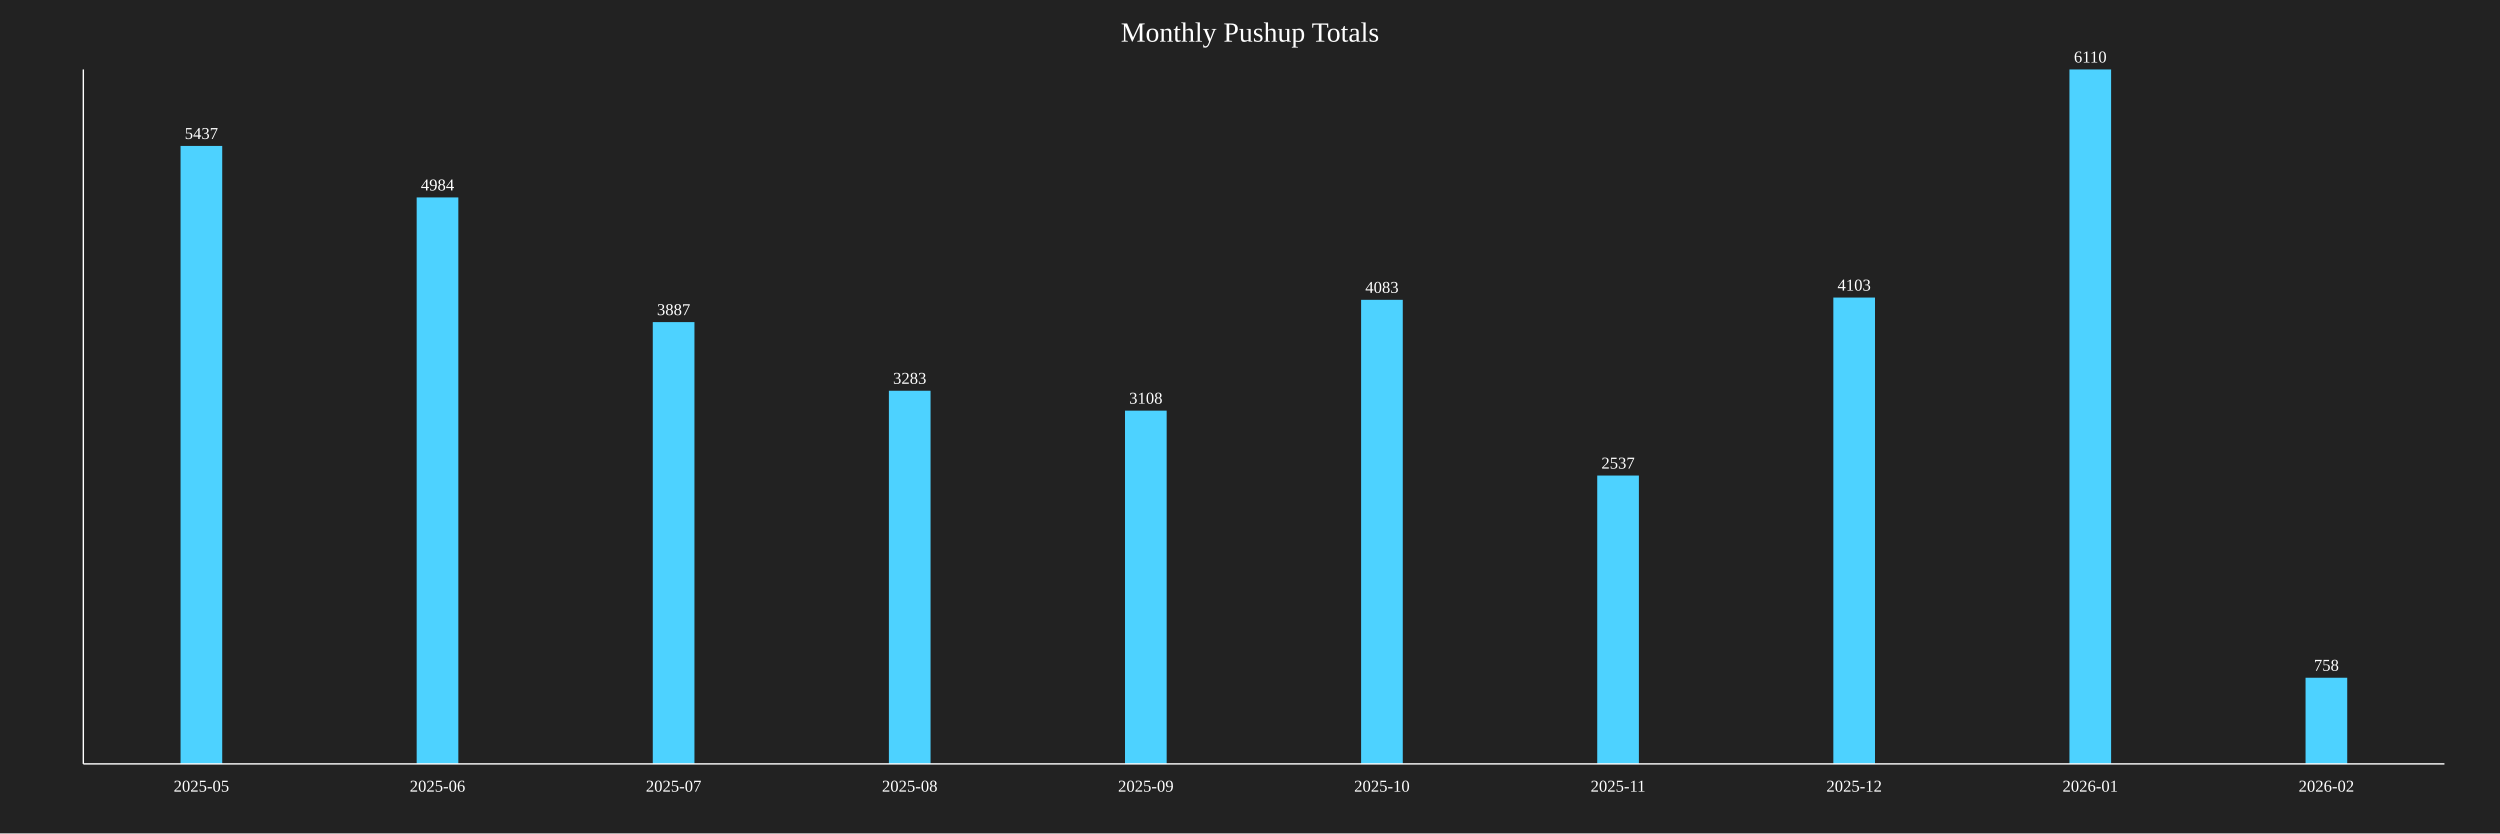
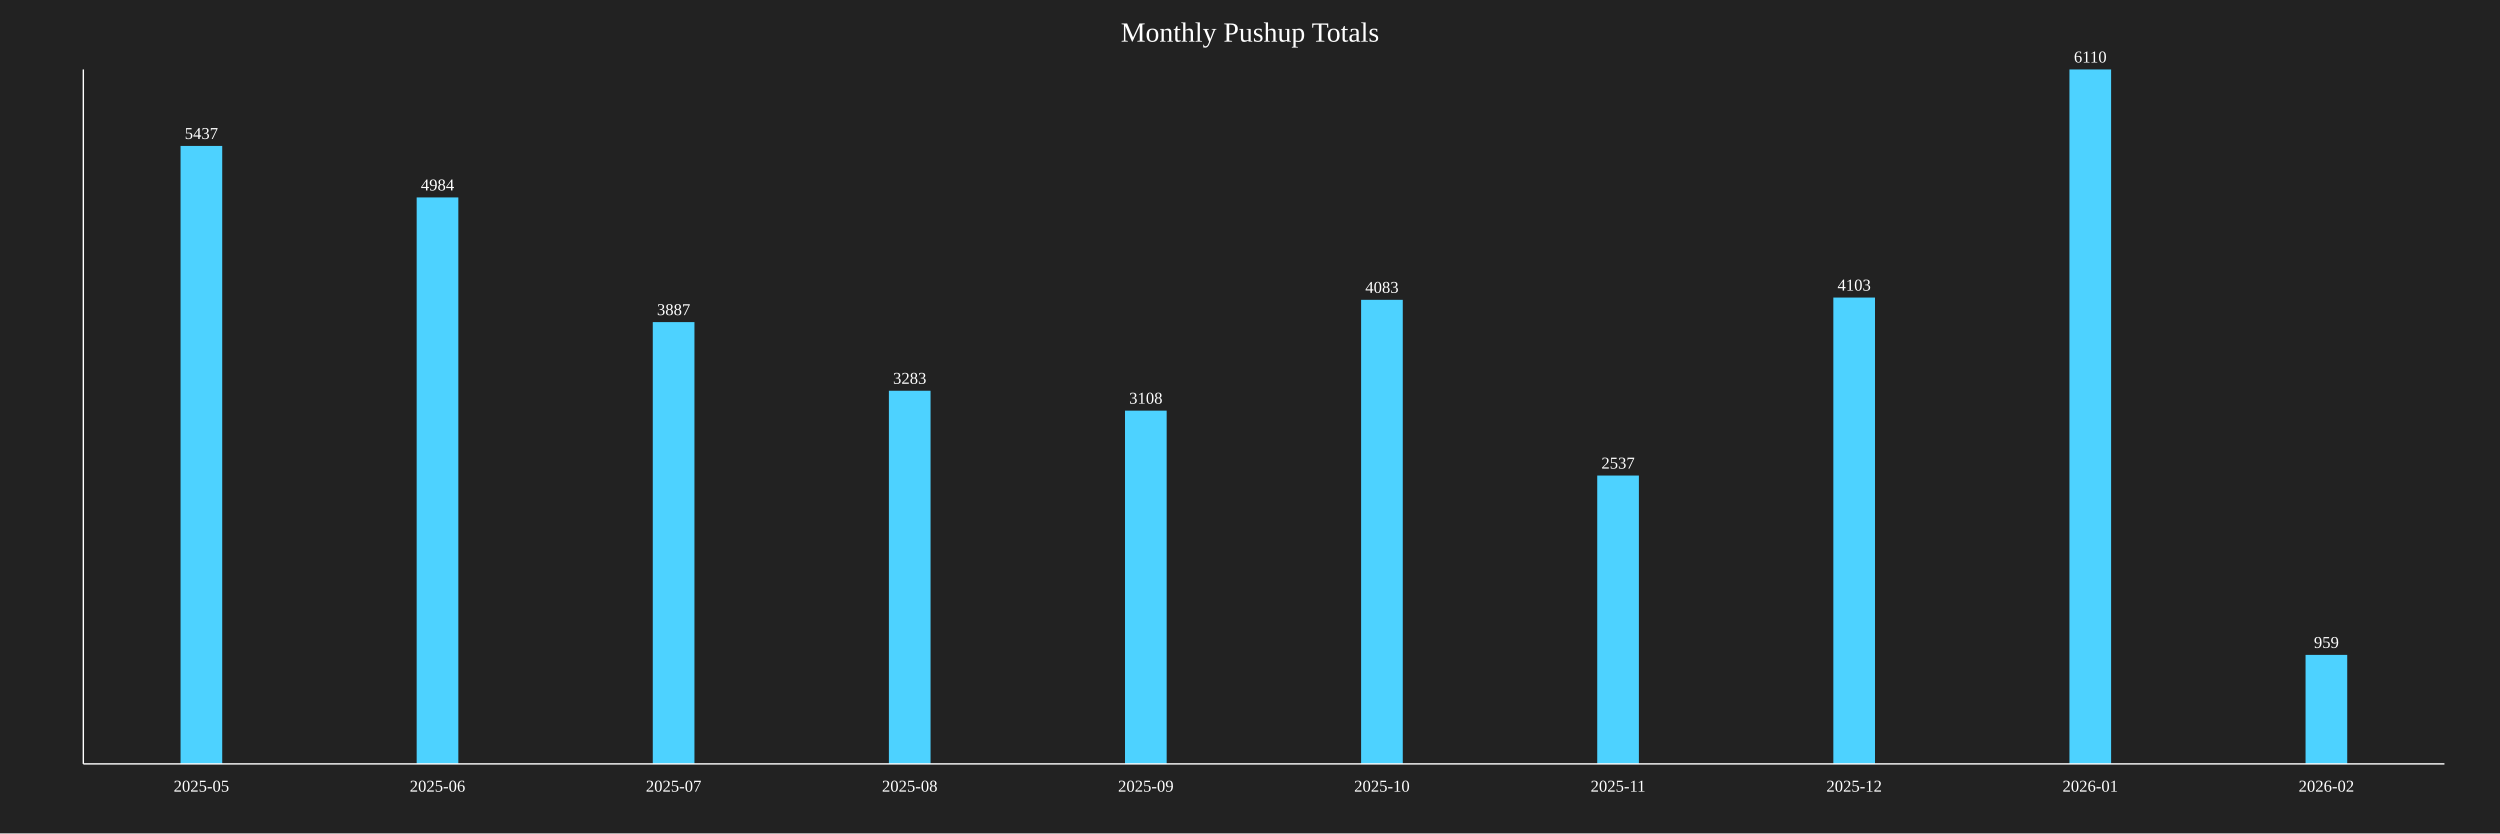
<svg xmlns="http://www.w3.org/2000/svg" baseProfile="full" height="600" version="1.1" width="1800">
  <defs />
  <rect fill="#222222" height="100%" width="100%" x="0" y="0" />
  <text fill="white" font-size="20" text-anchor="middle" x="900.0" y="30">Monthly Pushup Totals</text>
  <rect fill="#4DD2FF" height="444.926" width="30" x="130.0" y="105.074" />
  <text fill="white" font-size="12" text-anchor="middle" x="145.0" y="100.074">5437</text>
  <text fill="white" font-size="12" text-anchor="middle" x="145.0" y="570">2025-05</text>
  <rect fill="#4DD2FF" height="407.856" width="30" x="300.0" y="142.144" />
  <text fill="white" font-size="12" text-anchor="middle" x="315.0" y="137.144">4984</text>
  <text fill="white" font-size="12" text-anchor="middle" x="315.0" y="570">2025-06</text>
  <rect fill="#4DD2FF" height="318.085" width="30" x="470.0" y="231.915" />
  <text fill="white" font-size="12" text-anchor="middle" x="485.0" y="226.915">3887</text>
  <text fill="white" font-size="12" text-anchor="middle" x="485.0" y="570">2025-07</text>
  <rect fill="#4DD2FF" height="268.658" width="30" x="640.0" y="281.342" />
  <text fill="white" font-size="12" text-anchor="middle" x="655.0" y="276.342">3283</text>
  <text fill="white" font-size="12" text-anchor="middle" x="655.0" y="570">2025-08</text>
  <rect fill="#4DD2FF" height="254.337" width="30" x="810.0" y="295.663" />
  <text fill="white" font-size="12" text-anchor="middle" x="825.0" y="290.663">3108</text>
  <text fill="white" font-size="12" text-anchor="middle" x="825.0" y="570">2025-09</text>
  <rect fill="#4DD2FF" height="334.124" width="30" x="980.0" y="215.876" />
  <text fill="white" font-size="12" text-anchor="middle" x="995.0" y="210.876">4083</text>
  <text fill="white" font-size="12" text-anchor="middle" x="995.0" y="570">2025-10</text>
  <rect fill="#4DD2FF" height="207.61" width="30" x="1150.0" y="342.39" />
  <text fill="white" font-size="12" text-anchor="middle" x="1165.0" y="337.39">2537</text>
  <text fill="white" font-size="12" text-anchor="middle" x="1165.0" y="570">2025-11</text>
  <rect fill="#4DD2FF" height="335.761" width="30" x="1320.0" y="214.239" />
  <text fill="white" font-size="12" text-anchor="middle" x="1335.0" y="209.239">4103</text>
  <text fill="white" font-size="12" text-anchor="middle" x="1335.0" y="570">2025-12</text>
  <rect fill="#4DD2FF" height="500.0" width="30" x="1490.0" y="50.0" />
  <text fill="white" font-size="12" text-anchor="middle" x="1505.0" y="45.0">6110</text>
  <text fill="white" font-size="12" text-anchor="middle" x="1505.0" y="570">2026-01</text>
-   <rect fill="#4DD2FF" height="62.029" width="30" x="1660.0" y="487.971" />
-   <text fill="white" font-size="12" text-anchor="middle" x="1675.0" y="482.971">758</text>
+   <rect fill="#4DD2FF" height="78.478" width="30" x="1660.0" y="471.522" />
+   <text fill="white" font-size="12" text-anchor="middle" x="1675.0" y="466.522">959</text>
  <text fill="white" font-size="12" text-anchor="middle" x="1675.0" y="570">2026-02</text>
  <line stroke="white" x1="60" x2="60" y1="50" y2="550" />
  <line stroke="white" x1="60" x2="1760" y1="550" y2="550" />
</svg>
